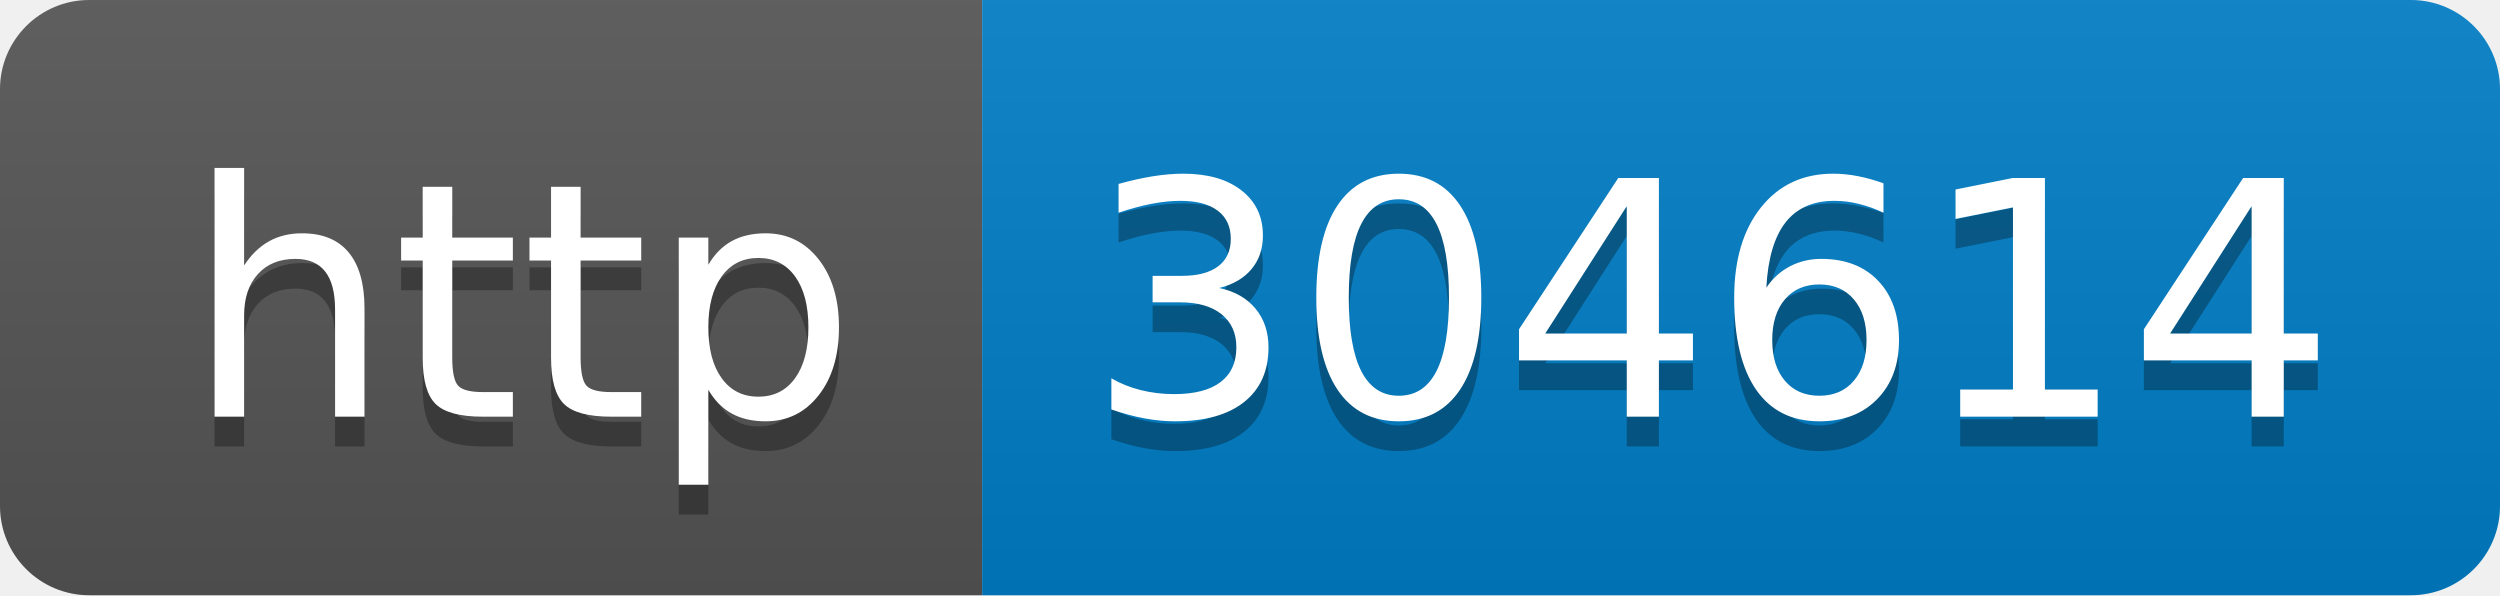
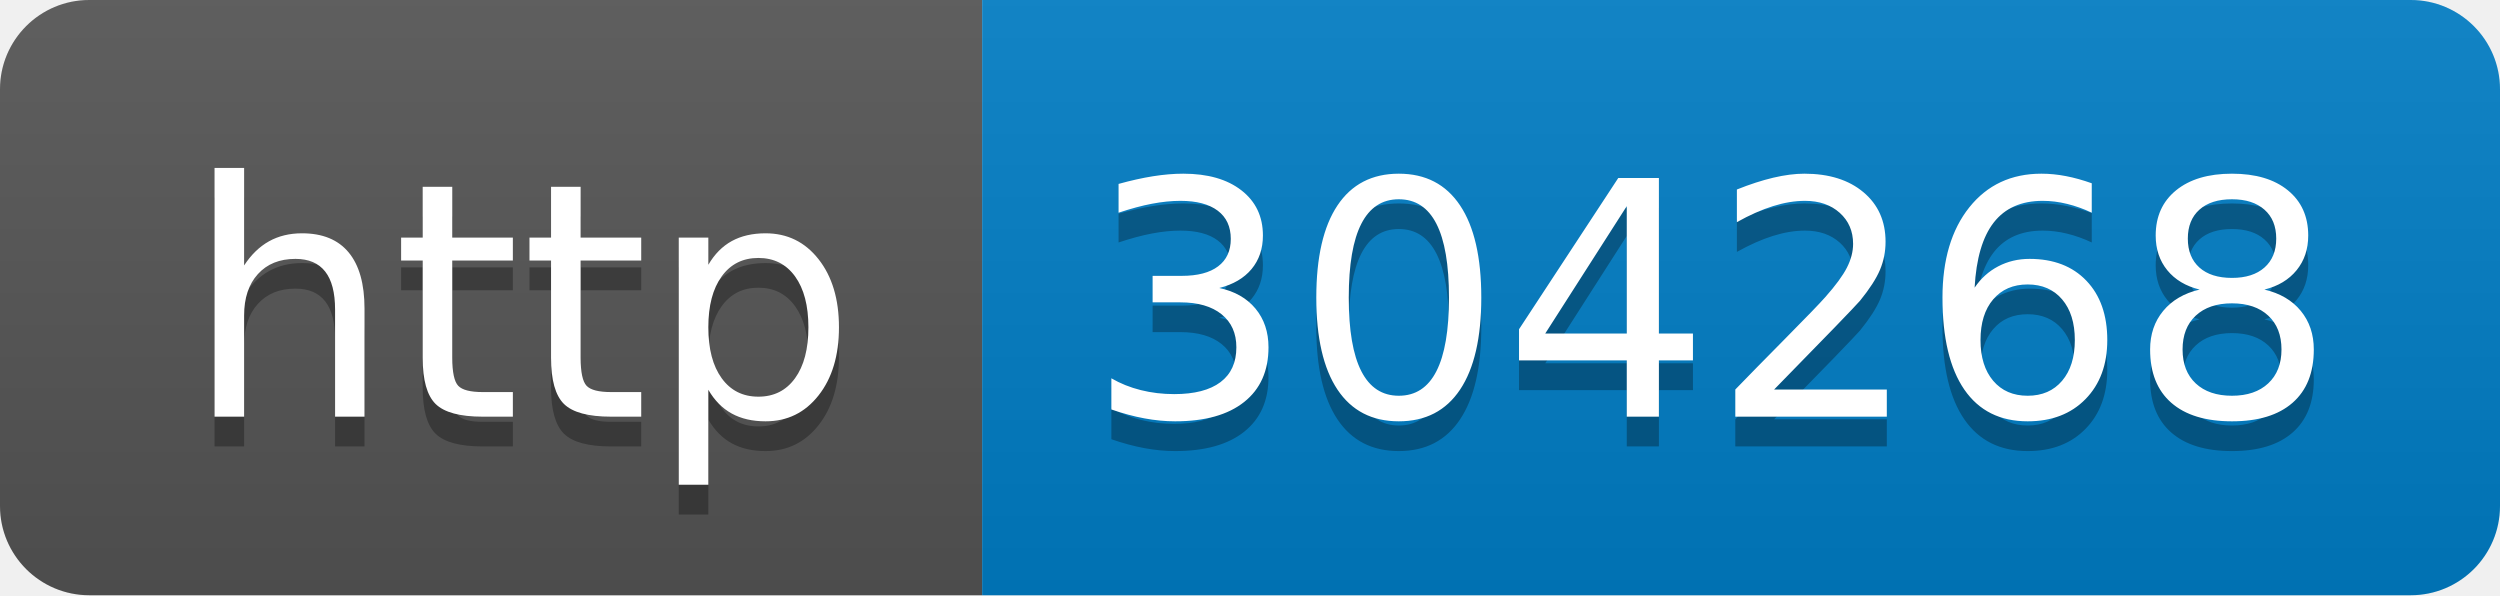
- <svg xmlns="http://www.w3.org/2000/svg" width="84" height="20" role="img" aria-label="http: 304614">
+ <svg xmlns="http://www.w3.org/2000/svg" width="84" height="20" role="img" aria-label="http: 304268">
  <linearGradient id="s" x2="0" y2="100%">
    <stop offset="0" stop-color="#bbb" stop-opacity=".1" />
    <stop offset="1" stop-opacity=".1" />
  </linearGradient>
  <clipPath id="r">
    <rect width="84" height="20" rx="3" fill="#fff" />
  </clipPath>
  <g clip-path="url(#r)">
    <rect width="33" height="20" fill="#555" />
    <rect x="33" width="51" height="20" fill="#007ec6" />
    <rect width="84" height="20" fill="url(#s)" />
  </g>
  <g fill="#fff" text-anchor="middle" font-family="Verdana,Geneva,DejaVu Sans,sans-serif" text-rendering="geometricPrecision" font-size="110">
    <text aria-hidden="true" x="175" y="150" fill="#010101" fill-opacity=".3" transform="scale(.1)" textLength="230">http</text>
    <text x="175" y="140" transform="scale(.1)" fill="#fff" textLength="230">http</text>
-     <text aria-hidden="true" x="575" y="150" fill="#010101" fill-opacity=".3" transform="scale(.1)" textLength="410">304614</text>
-     <text x="575" y="140" transform="scale(.1)" fill="#fff" textLength="410">304614</text>
+     <text aria-hidden="true" x="575" y="150" fill="#010101" fill-opacity=".3" transform="scale(.1)" textLength="410">304268</text>
+     <text x="575" y="140" transform="scale(.1)" fill="#fff" textLength="410">304268</text>
  </g>
</svg>
